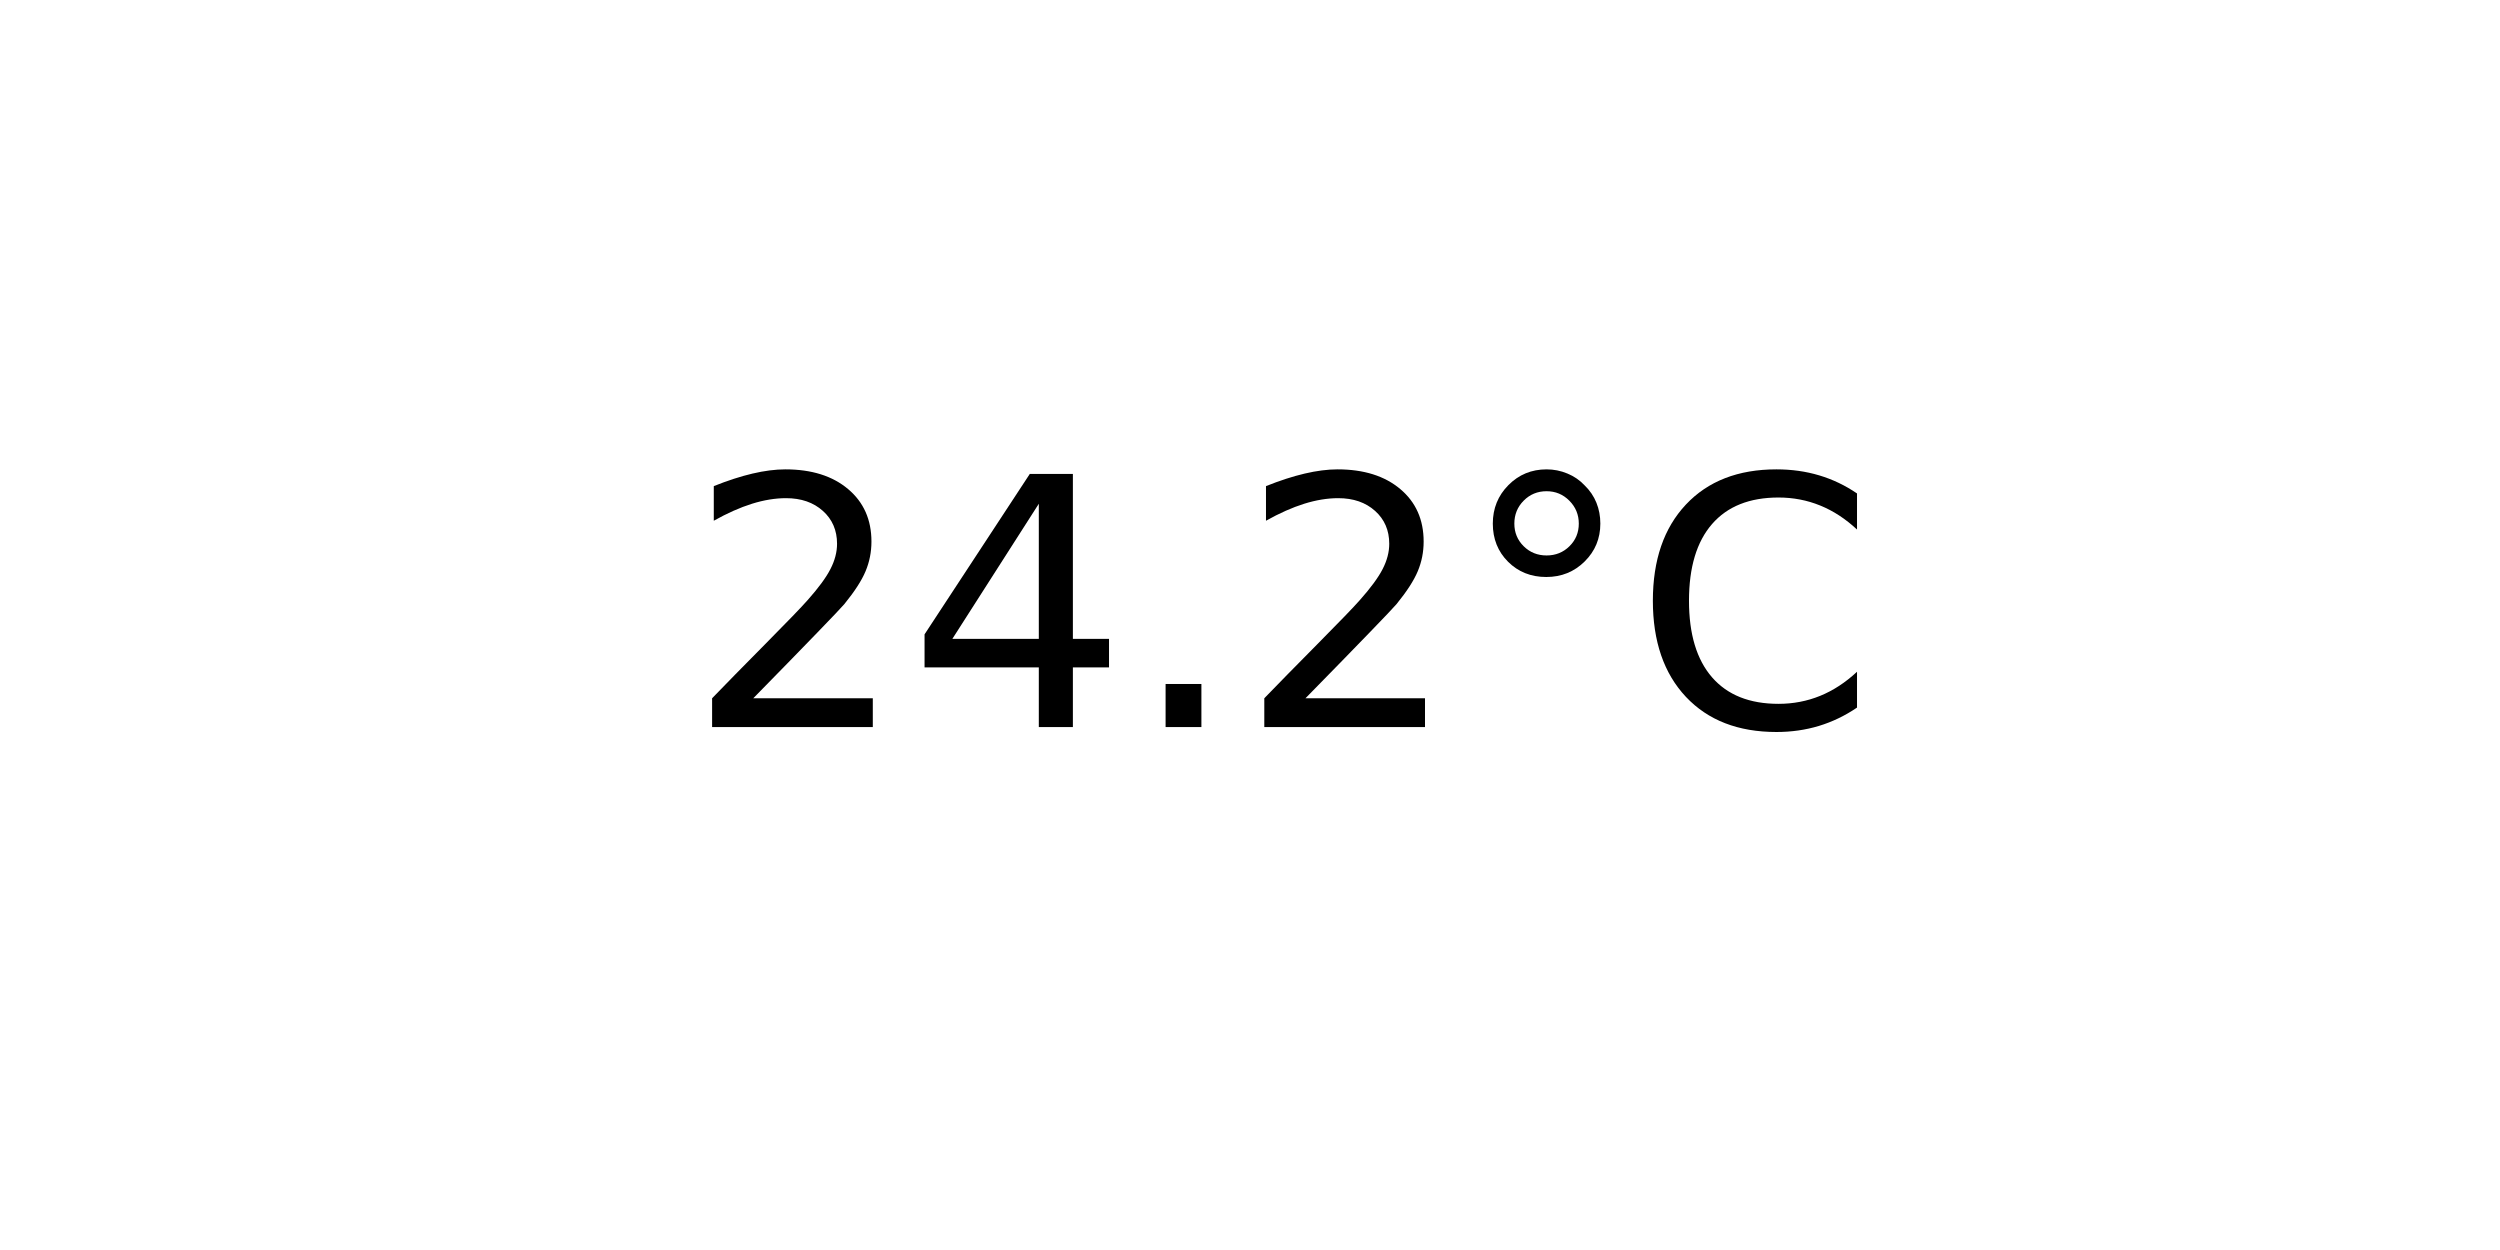
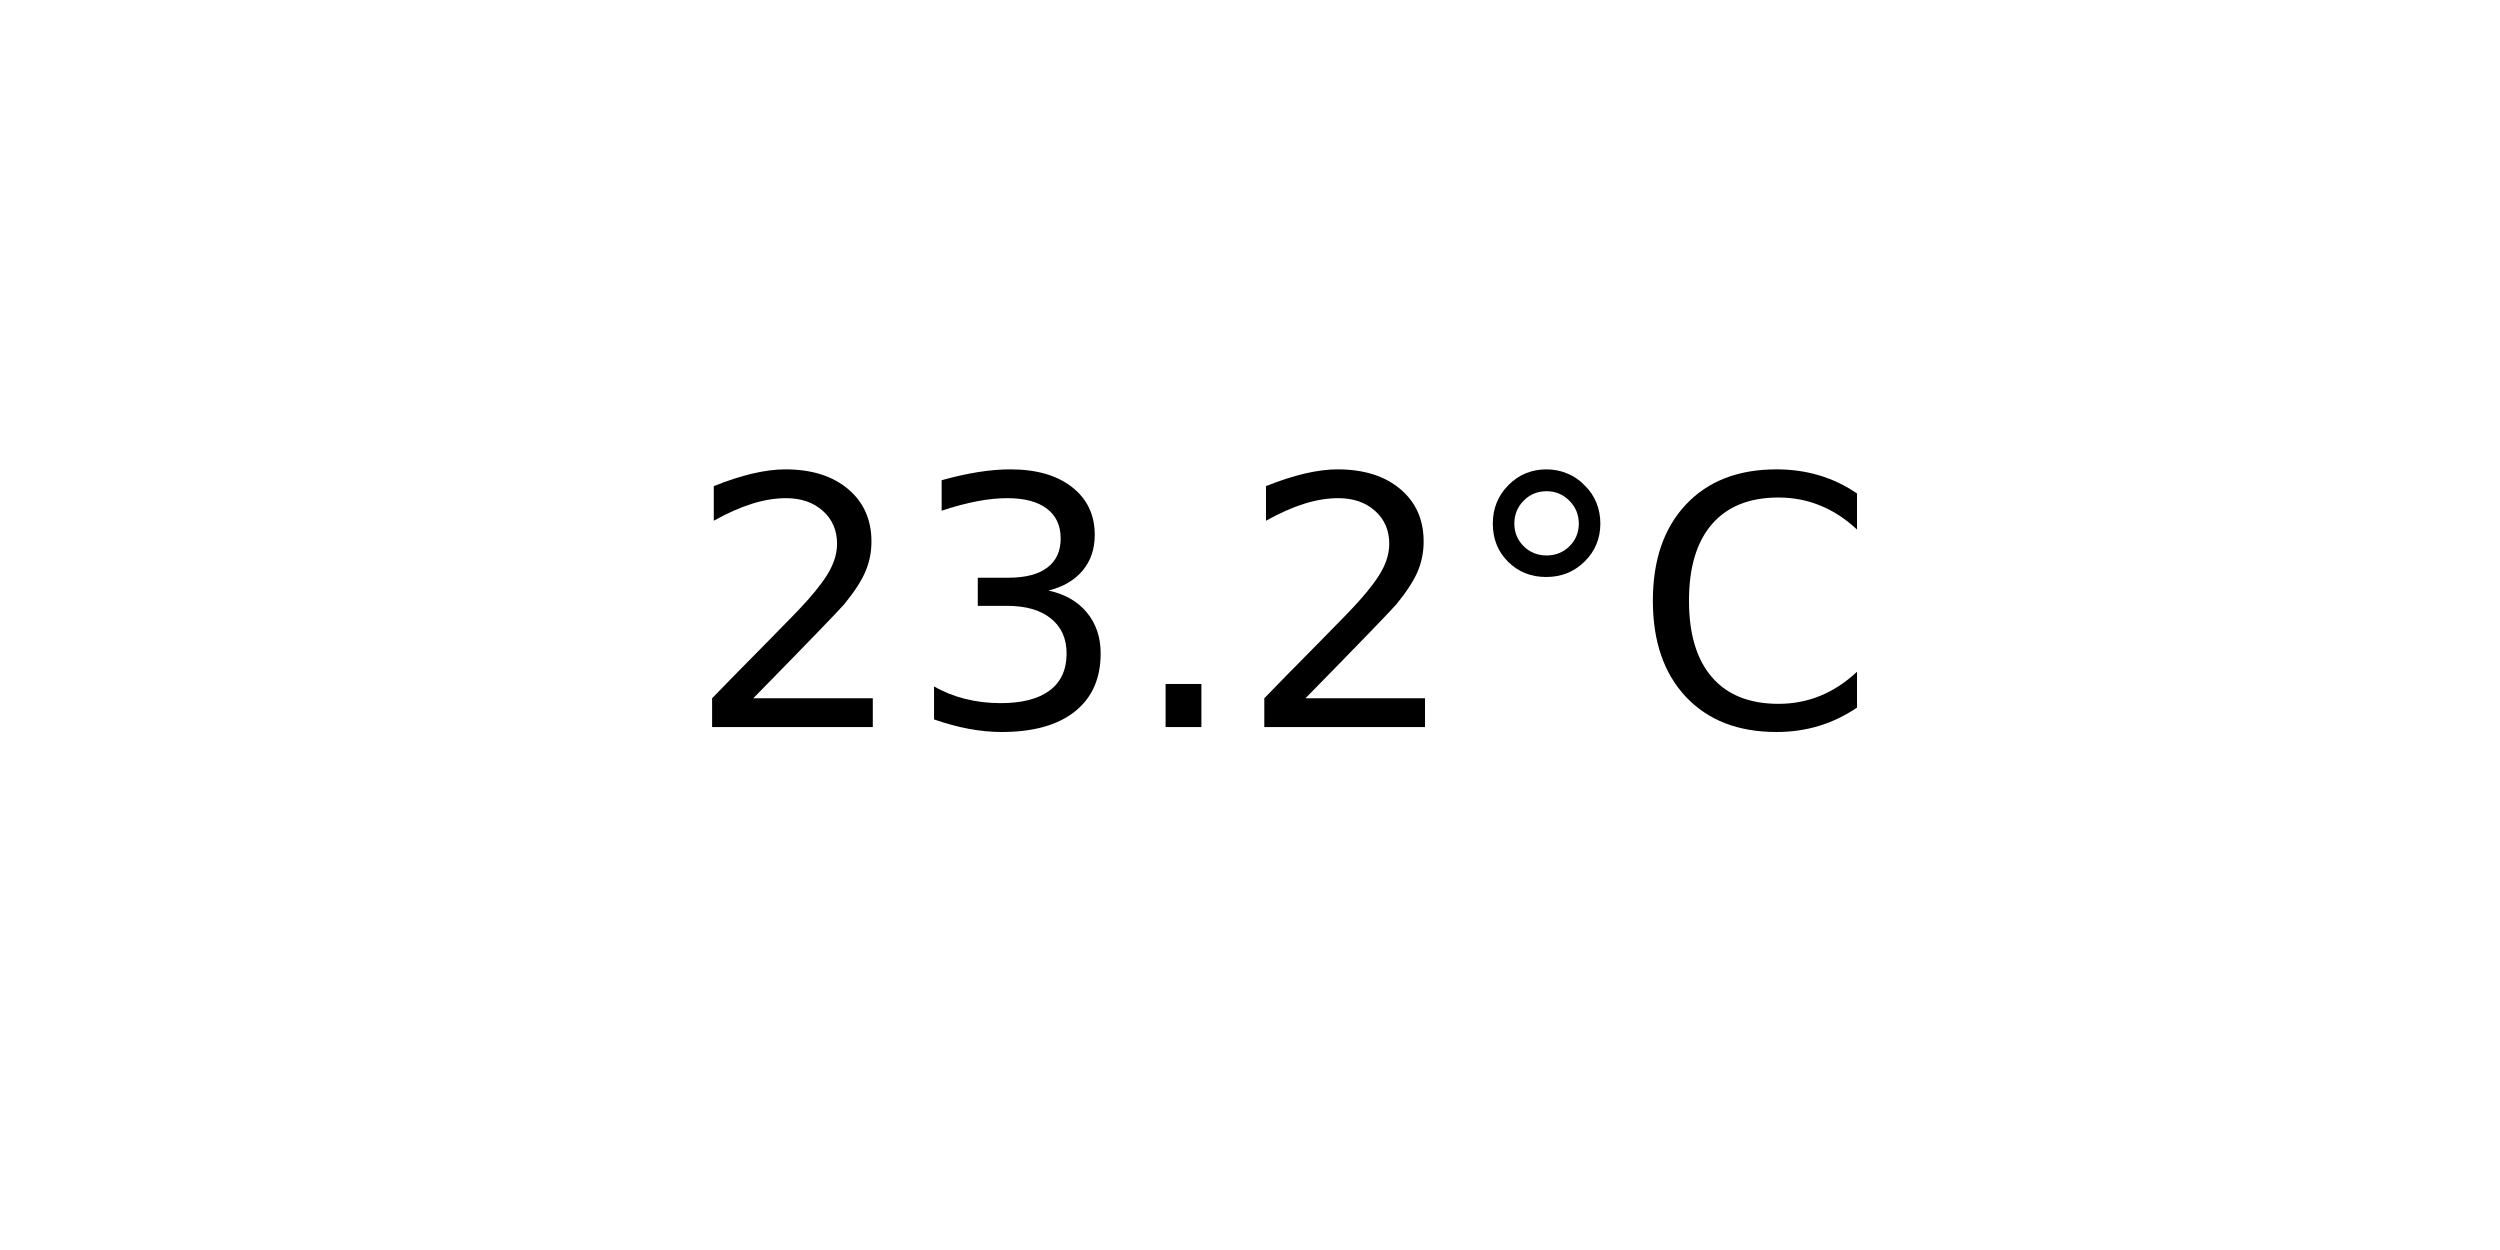
<svg xmlns="http://www.w3.org/2000/svg" xmlns:xlink="http://www.w3.org/1999/xlink" width="72pt" height="36pt" viewBox="0 0 72 36" version="1.1">
  <defs>
    <style type="text/css">*{stroke-linejoin: round; stroke-linecap: butt}</style>
  </defs>
  <g id="figure_1">
    <g id="axes_1">
      <g id="text_1">
        <g transform="translate(19.77578 20.93937) scale(0.1 -0.1)">
          <defs>
            <path id="DejaVuSans-32" d="M 1228 531  L 3431 531  L 3431 0  L 469 0  L 469 531  Q 828 903 1448 1529  Q 2069 2156 2228 2338  Q 2531 2678 2651 2914  Q 2772 3150 2772 3378  Q 2772 3750 2511 3984  Q 2250 4219 1831 4219  Q 1534 4219 1204 4116  Q 875 4013 500 3803  L 500 4441  Q 881 4594 1212 4672  Q 1544 4750 1819 4750  Q 2544 4750 2975 4387  Q 3406 4025 3406 3419  Q 3406 3131 3298 2873  Q 3191 2616 2906 2266  Q 2828 2175 2409 1742  Q 1991 1309 1228 531  z " transform="scale(0.015625)" />
-             <path id="DejaVuSans-34" d="M 2419 4116  L 825 1625  L 2419 1625  L 2419 4116  z M 2253 4666  L 3047 4666  L 3047 1625  L 3713 1625  L 3713 1100  L 3047 1100  L 3047 0  L 2419 0  L 2419 1100  L 313 1100  L 313 1709  L 2253 4666  z " transform="scale(0.015625)" />
+             <path id="DejaVuSans-33" d="M 2597 2516  Q 3050 2419 3304 2112  Q 3559 1806 3559 1356  Q 3559 666 3084 287  Q 2609 -91 1734 -91  Q 1441 -91 1130 -33  Q 819 25 488 141  L 488 750  Q 750 597 1062 519  Q 1375 441 1716 441  Q 2309 441 2620 675  Q 2931 909 2931 1356  Q 2931 1769 2642 2001  Q 2353 2234 1838 2234  L 1294 2234  L 1294 2753  L 1863 2753  Q 2328 2753 2575 2939  Q 2822 3125 2822 3475  Q 2822 3834 2567 4026  Q 2313 4219 1838 4219  Q 1578 4219 1281 4162  Q 984 4106 628 3988  L 628 4550  Q 988 4650 1302 4700  Q 1616 4750 1894 4750  Q 2613 4750 3031 4423  Q 3450 4097 3450 3541  Q 3450 3153 3228 2886  Q 3006 2619 2597 2516  z " transform="scale(0.015625)" />
            <path id="DejaVuSans-2e" d="M 684 794  L 1344 794  L 1344 0  L 684 0  L 684 794  z " transform="scale(0.015625)" />
            <path id="DejaVuSans-b0" d="M 1600 4347  Q 1350 4347 1178 4173  Q 1006 4000 1006 3750  Q 1006 3503 1178 3333  Q 1350 3163 1600 3163  Q 1850 3163 2022 3333  Q 2194 3503 2194 3750  Q 2194 3997 2020 4172  Q 1847 4347 1600 4347  z M 1600 4750  Q 1800 4750 1984 4673  Q 2169 4597 2303 4453  Q 2447 4313 2519 4134  Q 2591 3956 2591 3750  Q 2591 3338 2302 3052  Q 2013 2766 1594 2766  Q 1172 2766 890 3047  Q 609 3328 609 3750  Q 609 4169 896 4459  Q 1184 4750 1600 4750  z " transform="scale(0.015625)" />
            <path id="DejaVuSans-43" d="M 4122 4306  L 4122 3641  Q 3803 3938 3442 4084  Q 3081 4231 2675 4231  Q 1875 4231 1450 3742  Q 1025 3253 1025 2328  Q 1025 1406 1450 917  Q 1875 428 2675 428  Q 3081 428 3442 575  Q 3803 722 4122 1019  L 4122 359  Q 3791 134 3420 21  Q 3050 -91 2638 -91  Q 1578 -91 968 557  Q 359 1206 359 2328  Q 359 3453 968 4101  Q 1578 4750 2638 4750  Q 3056 4750 3426 4639  Q 3797 4528 4122 4306  z " transform="scale(0.015625)" />
          </defs>
          <use xlink:href="#DejaVuSans-32" />
-           <use xlink:href="#DejaVuSans-34" x="63.623" />
+           <use xlink:href="#DejaVuSans-33" x="63.623" />
          <use xlink:href="#DejaVuSans-2e" x="127.246" />
          <use xlink:href="#DejaVuSans-32" x="159.033" />
          <use xlink:href="#DejaVuSans-b0" x="222.656" />
          <use xlink:href="#DejaVuSans-43" x="272.656" />
        </g>
      </g>
    </g>
  </g>
</svg>
